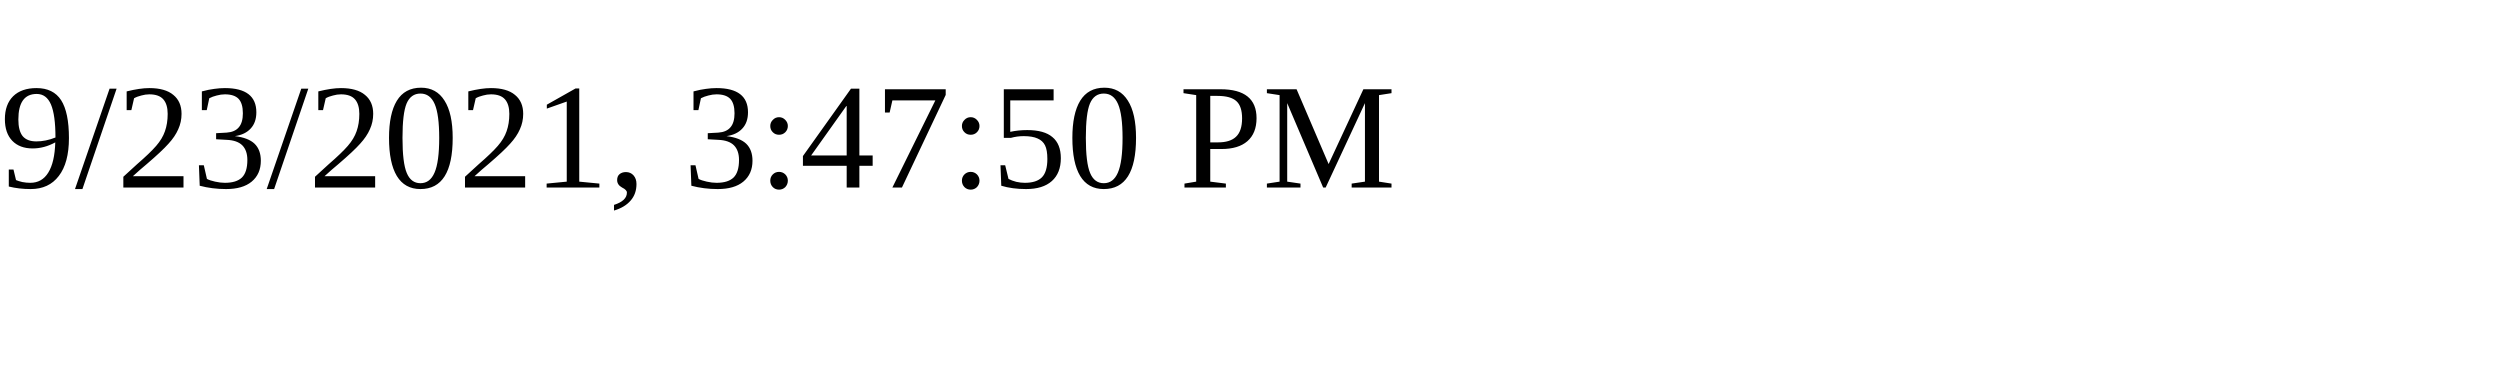
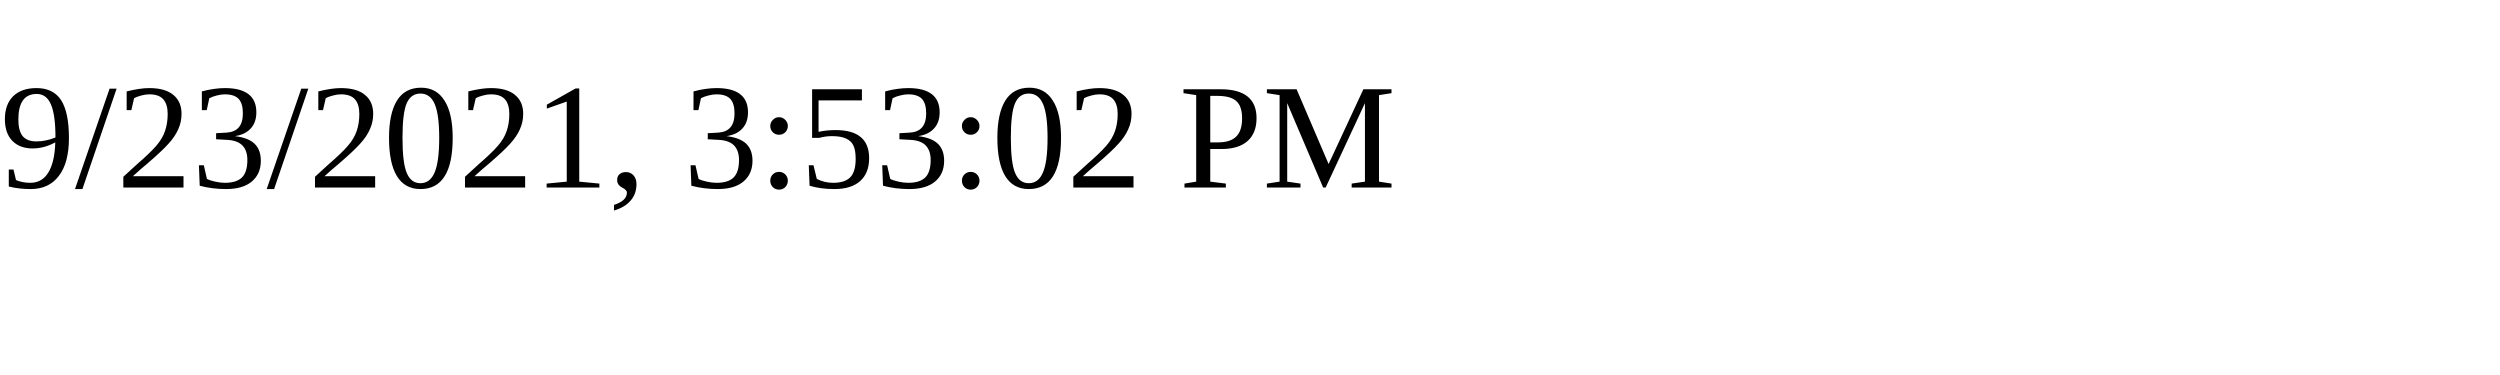
<svg xmlns="http://www.w3.org/2000/svg" height="30" width="200">
-   <text x="0" y="15">9/23/2021, 3:47:50 PM</text>
+   <text x="0" y="15">9/23/2021, 3:53:02 PM</text>
</svg>
